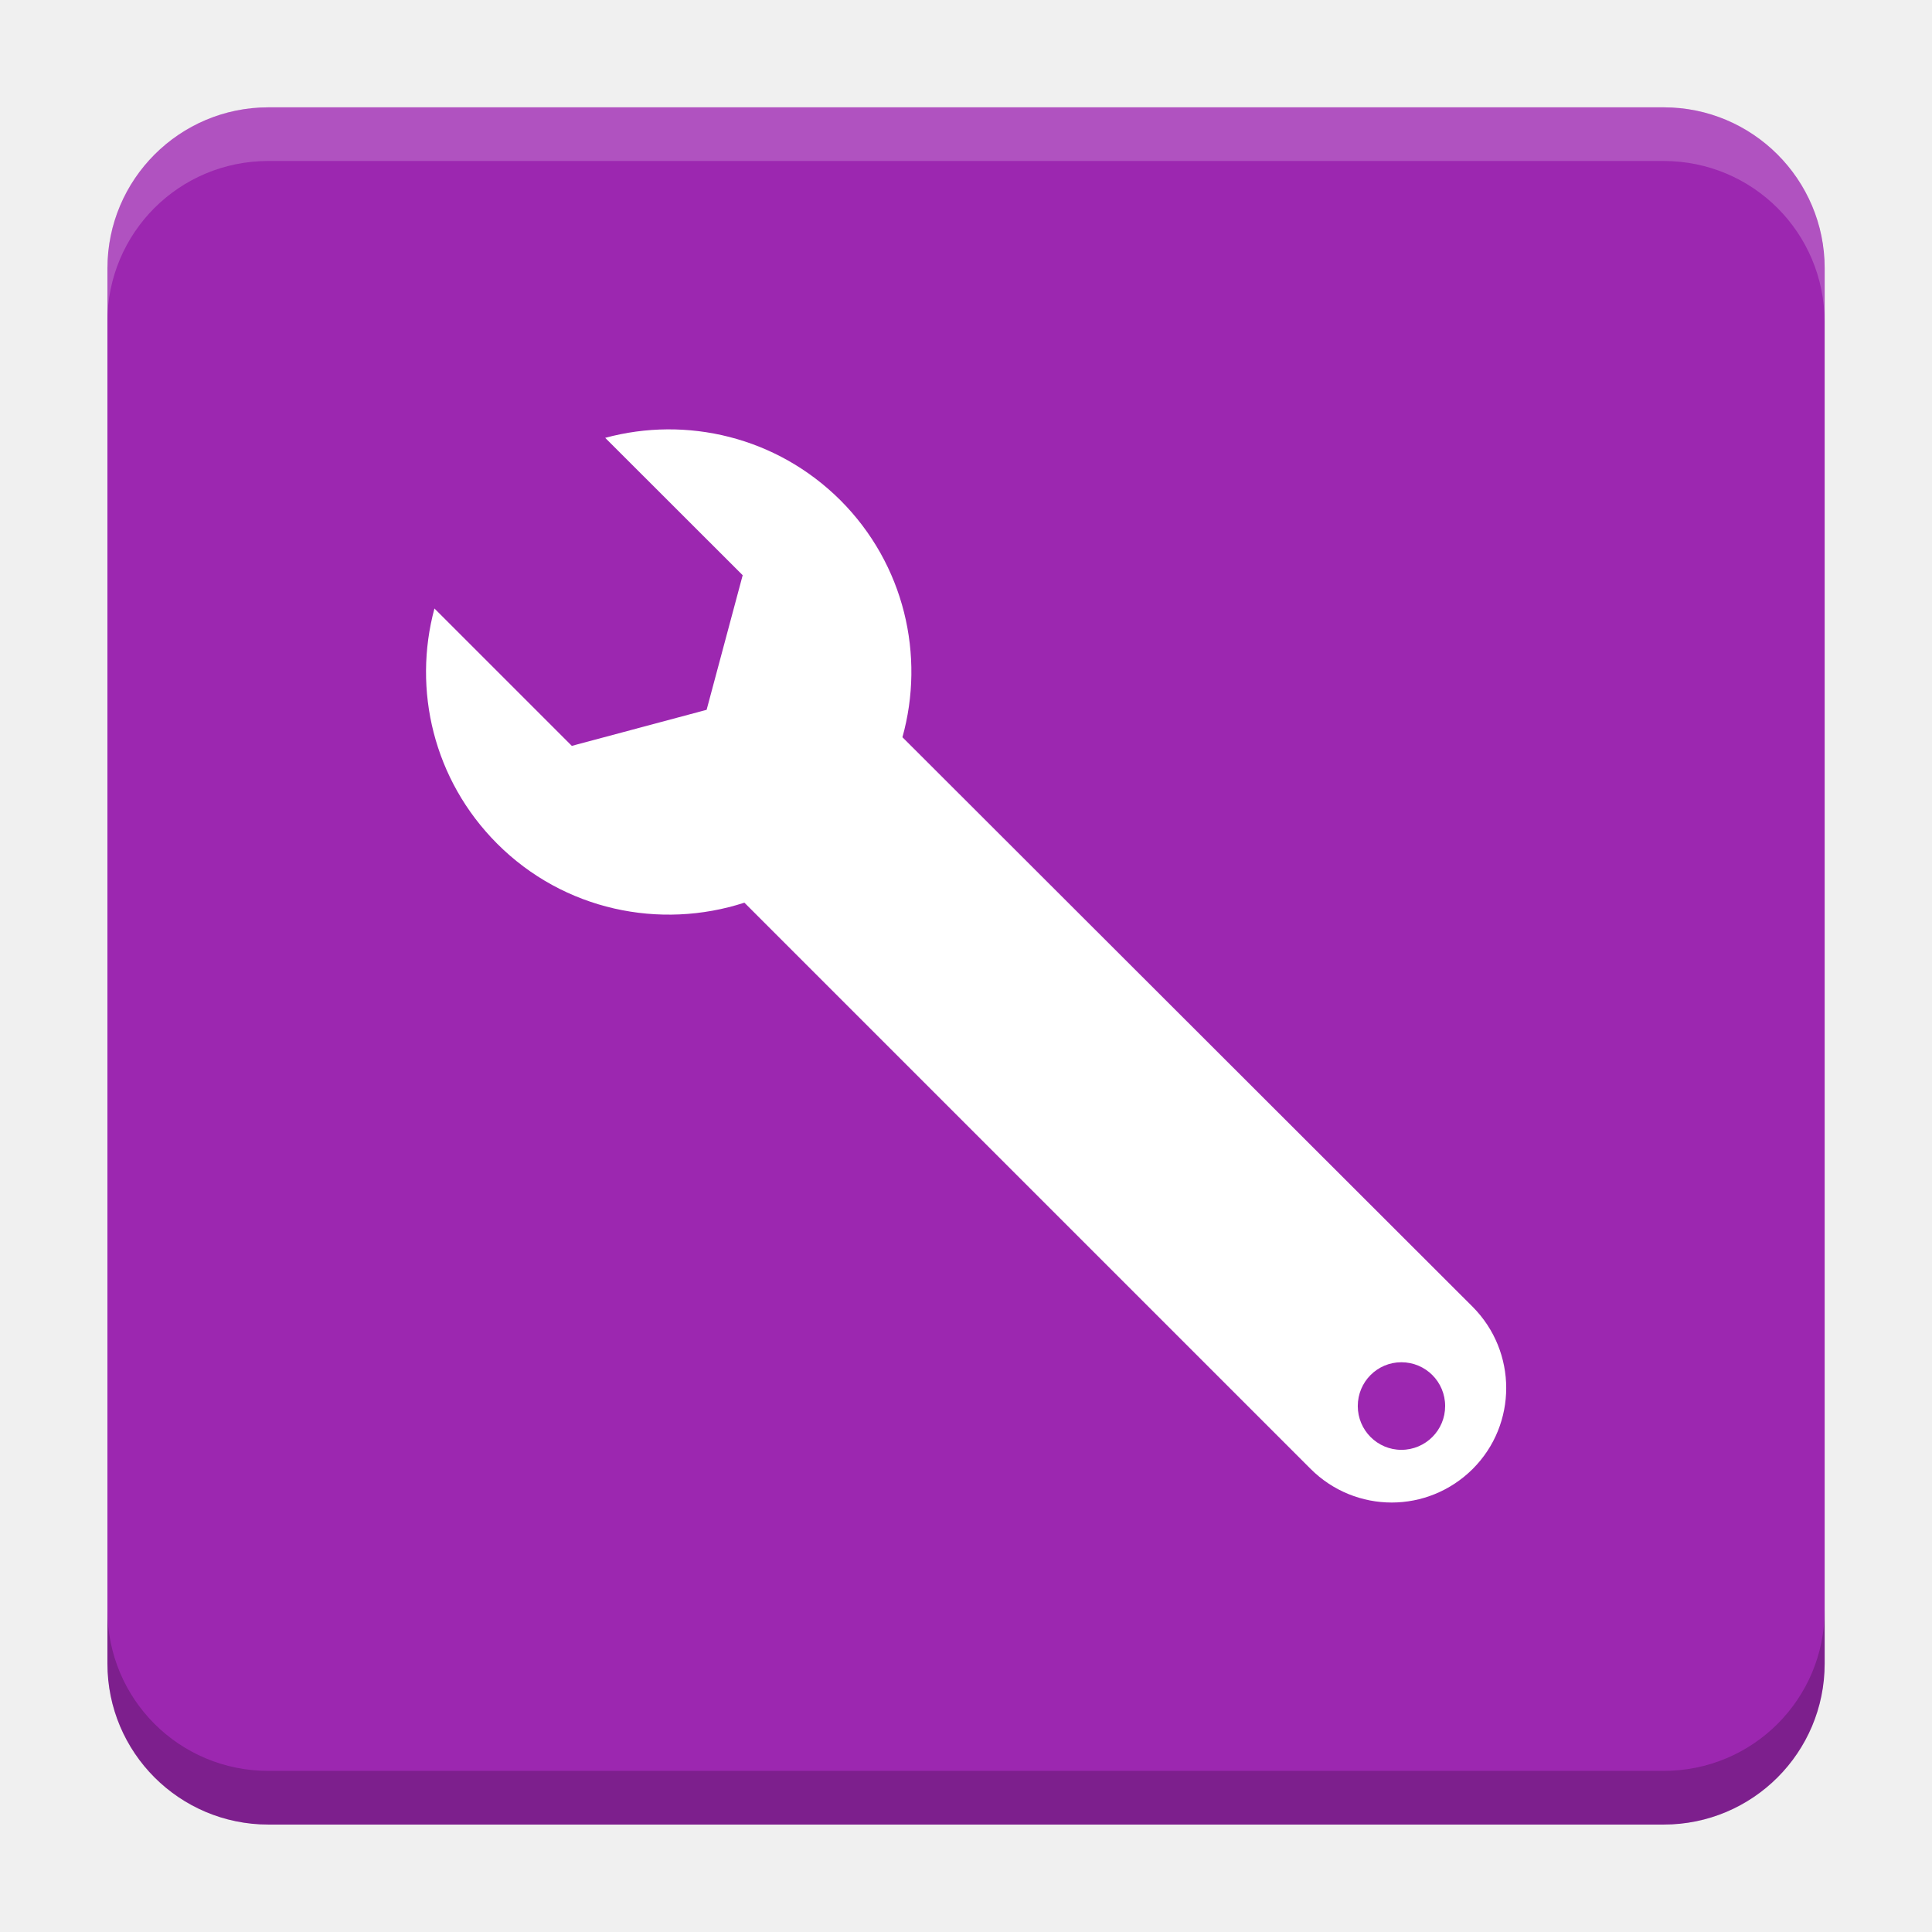
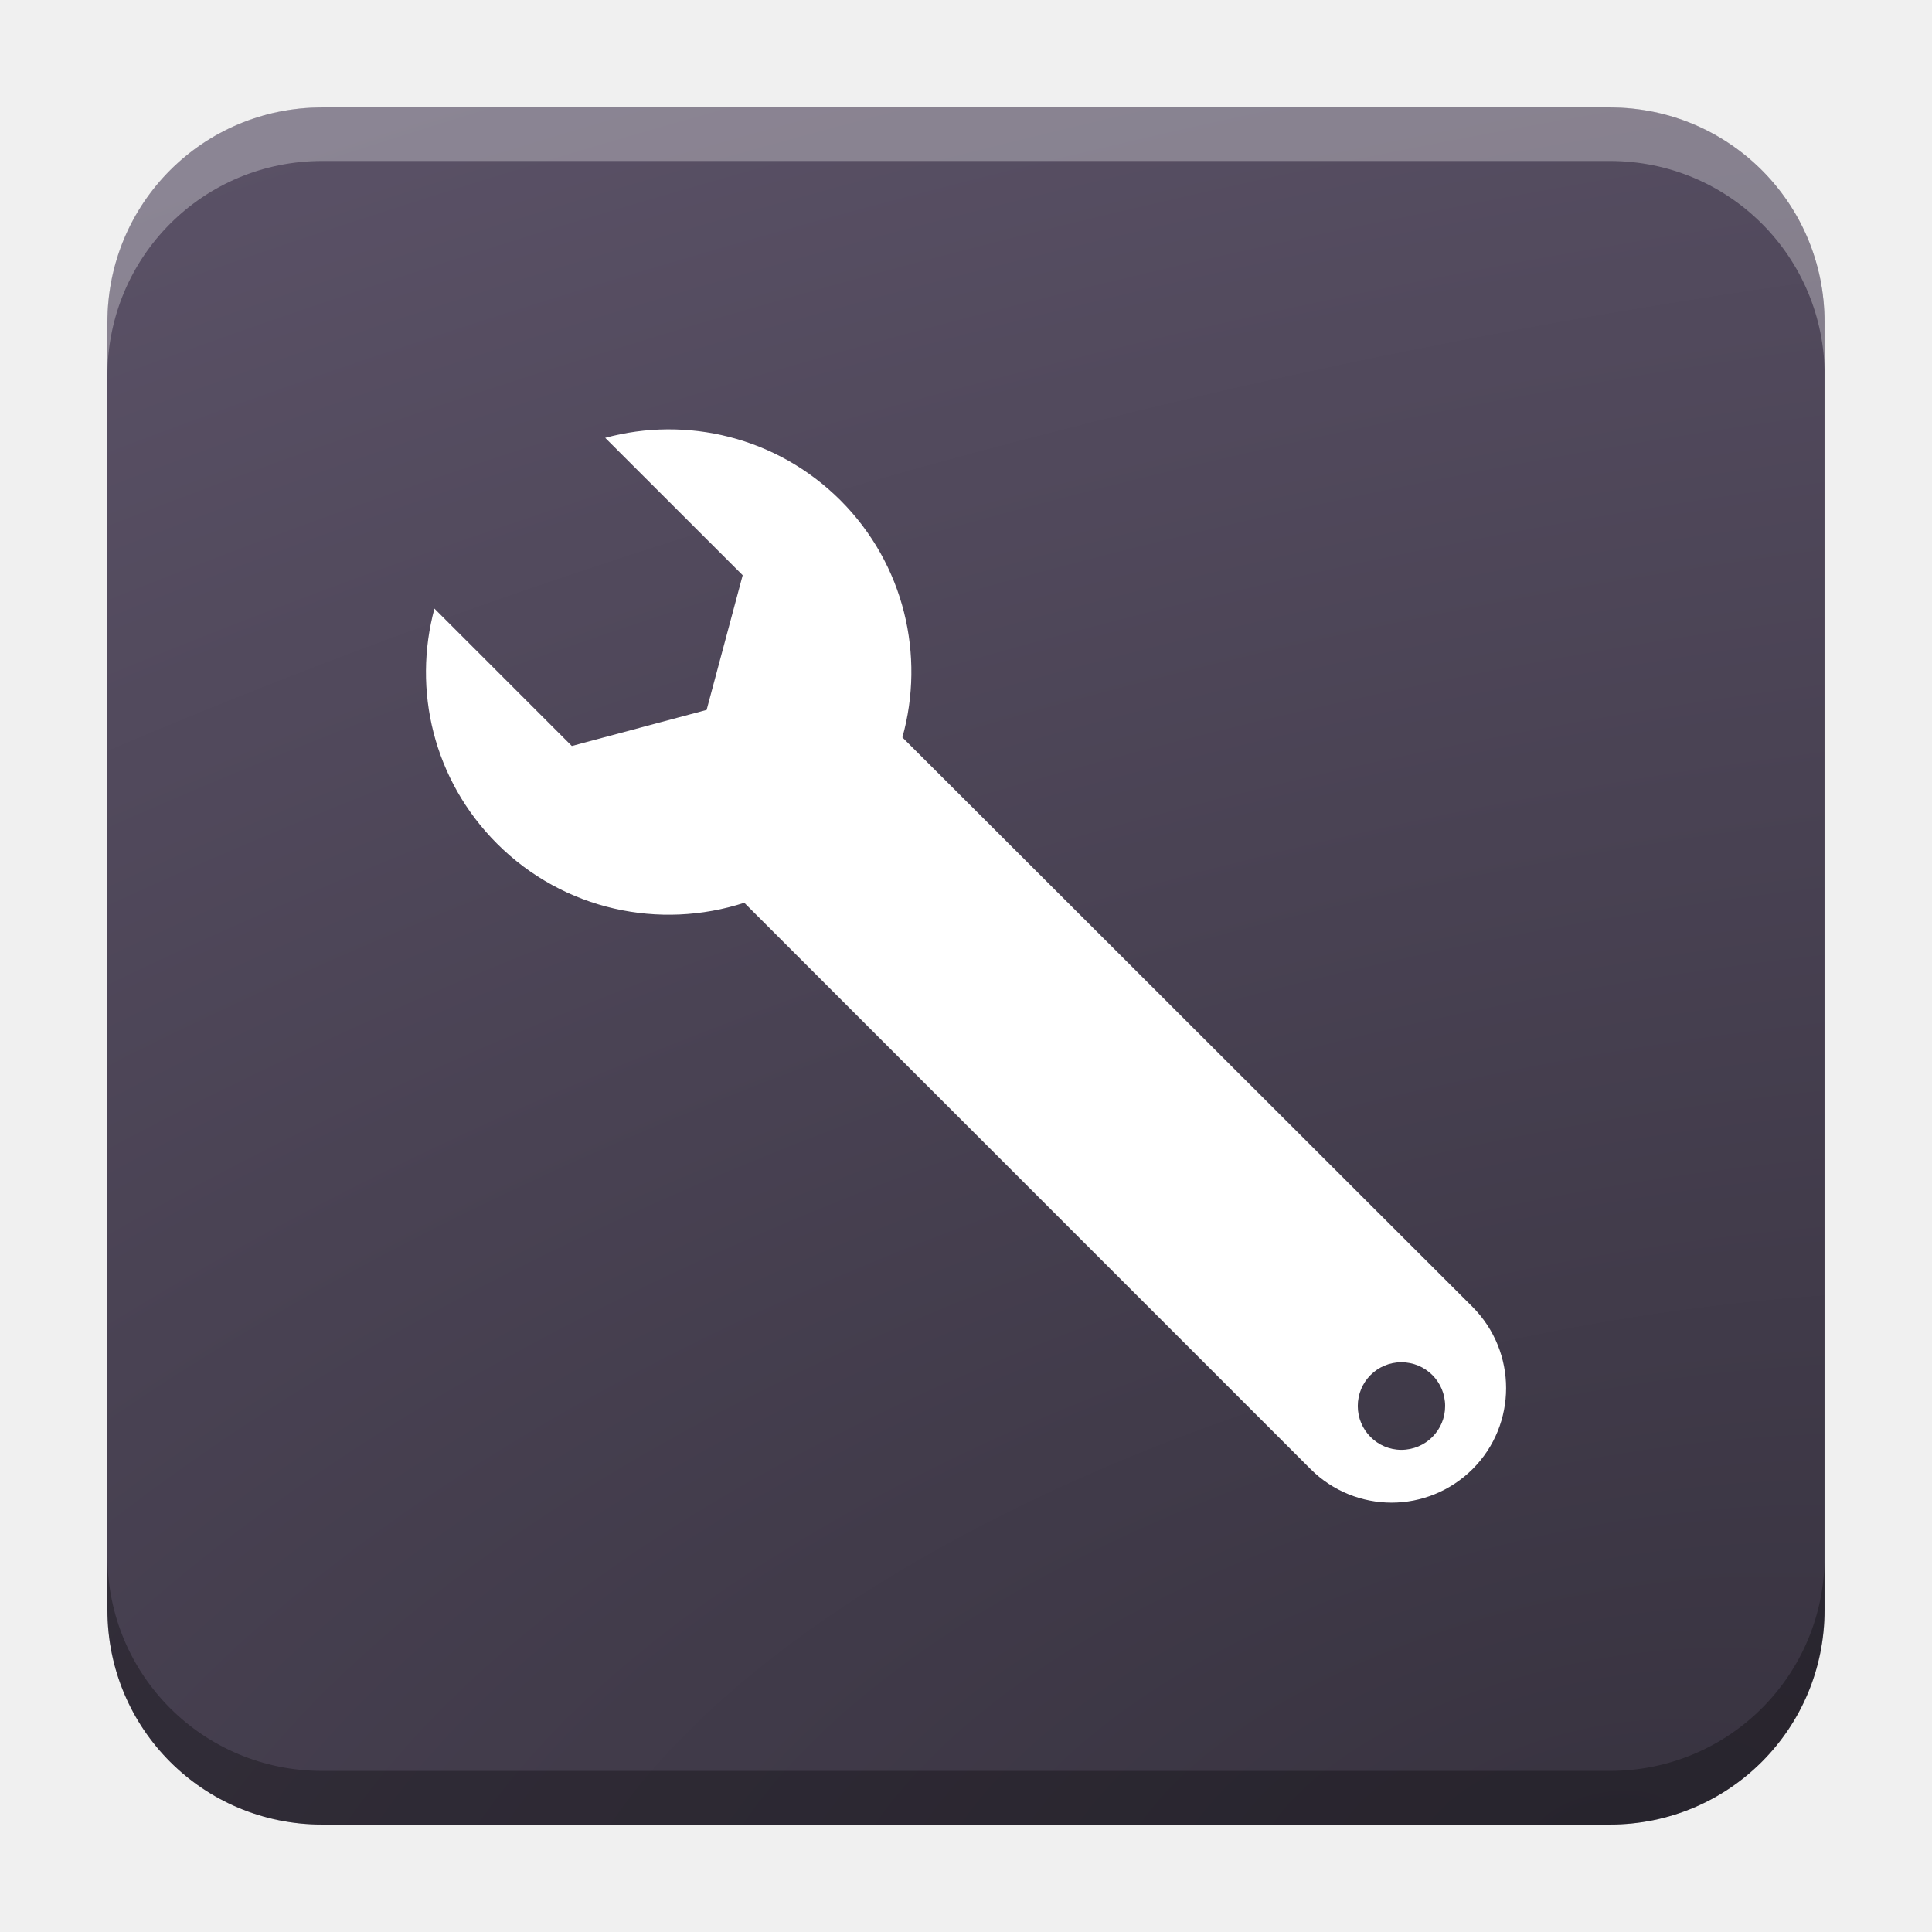
- <svg xmlns="http://www.w3.org/2000/svg" version="1.1" viewBox="0 0 18.001 18">
-   <g transform="translate(1.0008 -1092.8)">
-     <rect x="9.5745e-5" y="1093.8" width="16" height="16" rx="1.5" ry="1.5" fill="#9c27b0" />
-     <path transform="translate(-1.0008 1092.8)" d="m2.5 1c-0.831 0-1.5 0.669-1.5 1.5v0.5c0-0.831 0.669-1.5 1.5-1.5h13c0.831 0 1.5 0.669 1.5 1.5v-0.5c0-0.831-0.669-1.5-1.5-1.5z" fill="#fff" opacity=".2" />
-     <path d="m14.5 1109.8c0.831 0 1.5-0.669 1.5-1.5v-0.5c0 0.831-0.669 1.5-1.5 1.5h-13c-0.831 0-1.5-0.669-1.5-1.5v0.5c0 0.831 0.669 1.5 1.5 1.5z" opacity=".2" />
+ <svg xmlns="http://www.w3.org/2000/svg" xmlns:xlink="http://www.w3.org/1999/xlink" width="18.001" height="18" id="svg2" version="1.1">
+   <defs id="defs4">
+     <linearGradient gradientTransform="matrix(1.005865,0,0,0.994169,100,0)" gradientUnits="userSpaceOnUse" id="linearGradient5909" y2="7.017" x2="45.448" y1="92.54" x1="45.448">
+       <stop offset="0" style="stop-color:#383340;stop-opacity:1" id="stop5905" />
+       <stop offset="1" style="stop-color:#5a5166;stop-opacity:1" id="stop5907" />
+     </linearGradient>
+     <linearGradient id="linearGradient5306">
+       <stop style="stop-color:#ffffff;stop-opacity:0.099;" offset="0" id="stop5308" />
+       <stop style="stop-color:#ffffff;stop-opacity:0;" offset="1" id="stop5310" />
+     </linearGradient>
+     <linearGradient id="linearGradient5290">
+       <stop style="stop-color:#00ffff;stop-opacity:0.098;" offset="0" id="stop5292" />
+       <stop id="stop6740" offset="0.5" style="stop-color:#00ff7f;stop-opacity:0.047;" />
+       <stop style="stop-color:#00ff00;stop-opacity:0;" offset="1" id="stop5294" />
+     </linearGradient>
+     <linearGradient id="linearGradient5188">
+       <stop style="stop-color:#64b5f6;stop-opacity:0.247;" offset="0" id="stop5198" />
+       <stop style="stop-color:#64b5f6;stop-opacity:0;" offset="1" id="stop5192" />
+     </linearGradient>
+     <linearGradient id="linearGradient3975">
+       <stop style="stop-color:#ff5555;stop-opacity:1;" offset="0" id="stop3977" />
+     </linearGradient>
+     <linearGradient id="linearGradient3969">
+       <stop style="stop-color:#87cdde;stop-opacity:1;" offset="0" id="stop3971" />
+     </linearGradient>
+     <filter id="filter3945" x="0" y="6" width="1.2" style="color-interpolation-filters:sRGB">
+       <feDiffuseLighting id="feDiffuseLighting3947" lighting-color="#fdfdfd" surfaceScale="121.495" diffuseConstant="28.448" />
+     </filter>
+     <filter id="filter3979" style="color-interpolation-filters:sRGB">
+       <feFlood flood-opacity="0.2" flood-color="rgb(0,0,0)" result="flood" id="feFlood3981" />
+       <feComposite in="flood" in2="SourceGraphic" operator="in" result="composite1" id="feComposite3983" />
+       <feGaussianBlur stdDeviation="6" result="blur" id="feGaussianBlur3985" />
+       <feOffset dx="0" dy="6" result="offset" id="feOffset3987" />
+       <feComposite in="SourceGraphic" in2="offset" operator="over" result="fbSourceGraphic" id="feComposite3989" />
+       <feColorMatrix result="fbSourceGraphicAlpha" in="fbSourceGraphic" values="0 0 0 -1 0 0 0 0 -1 0 0 0 0 -1 0 0 0 0 1 0" id="feColorMatrix3991" />
+       <feFlood id="feFlood3993" flood-opacity="0.2" flood-color="rgb(0,0,0)" result="flood" in="fbSourceGraphic" />
+       <feComposite id="feComposite3995" in2="fbSourceGraphic" in="flood" operator="in" result="composite1" />
+       <feGaussianBlur id="feGaussianBlur3997" stdDeviation="6" result="blur" />
+       <feOffset id="feOffset3999" dx="0" dy="6" result="offset" />
+       <feComposite id="feComposite4001" in2="offset" in="fbSourceGraphic" operator="over" result="composite2" />
+     </filter>
+     <filter style="color-interpolation-filters:sRGB" id="filter3876">
+       <feFlood flood-opacity="0.2" flood-color="rgb(0,0,0)" result="flood" id="feFlood3878" />
+       <feComposite in="flood" in2="SourceGraphic" operator="in" result="composite1" id="feComposite3880" />
+       <feGaussianBlur stdDeviation="6" result="blur" id="feGaussianBlur3882" />
+       <feOffset dx="0" dy="6" result="offset" id="feOffset3884" />
+       <feComposite in="SourceGraphic" in2="offset" operator="over" result="fbSourceGraphic" id="feComposite3886" />
+       <feColorMatrix result="fbSourceGraphicAlpha" in="fbSourceGraphic" values="0 0 0 -1 0 0 0 0 -1 0 0 0 0 -1 0 0 0 0 1 0" id="feColorMatrix3888" />
+       <feFlood id="feFlood3890" flood-opacity="0.397" flood-color="rgb(0,0,0)" result="flood" in="fbSourceGraphic" />
+       <feComposite id="feComposite3892" in2="fbSourceGraphic" in="flood" operator="in" result="composite1" />
+       <feGaussianBlur id="feGaussianBlur3894" stdDeviation="19.2" result="blur" />
+       <feOffset id="feOffset3896" dx="0" dy="6" result="offset" />
+       <feComposite id="feComposite3898" in2="offset" in="fbSourceGraphic" operator="over" result="fbSourceGraphic" />
+       <feColorMatrix result="fbSourceGraphicAlpha" in="fbSourceGraphic" values="0 0 0 -1 0 0 0 0 -1 0 0 0 0 -1 0 0 0 0 1 0" id="feColorMatrix3900" />
+       <feFlood id="feFlood3902" flood-opacity="0.8" flood-color="rgb(0,0,0)" result="flood" in="fbSourceGraphic" />
+       <feComposite id="feComposite3904" in2="fbSourceGraphic" in="flood" operator="in" result="composite1" />
+       <feGaussianBlur id="feGaussianBlur3906" stdDeviation="19.2" result="blur" />
+       <feOffset id="feOffset3908" dx="0" dy="6" result="offset" />
+       <feComposite id="feComposite3910" in2="offset" in="fbSourceGraphic" operator="over" result="fbSourceGraphic" />
+       <feColorMatrix result="fbSourceGraphicAlpha" in="fbSourceGraphic" values="0 0 0 -1 0 0 0 0 -1 0 0 0 0 -1 0 0 0 0 1 0" id="feColorMatrix3912" />
+       <feFlood id="feFlood3914" flood-opacity="0.8" flood-color="rgb(0,0,0)" result="flood" in="fbSourceGraphic" />
+       <feComposite id="feComposite3916" in2="fbSourceGraphic" in="flood" operator="in" result="composite1" />
+       <feGaussianBlur id="feGaussianBlur3918" stdDeviation="26.1" result="blur" />
+       <feOffset id="feOffset3920" dx="0" dy="6" result="offset" />
+       <feComposite id="feComposite3922" in2="offset" in="fbSourceGraphic" operator="over" result="fbSourceGraphic" />
+       <feColorMatrix result="fbSourceGraphicAlpha" in="fbSourceGraphic" values="0 0 0 -1 0 0 0 0 -1 0 0 0 0 -1 0 0 0 0 1 0" id="feColorMatrix3924" />
+       <feFlood id="feFlood3926" flood-opacity="0.8" flood-color="rgb(0,0,0)" result="flood" in="fbSourceGraphic" />
+       <feComposite id="feComposite3928" in2="fbSourceGraphic" in="flood" operator="in" result="composite1" />
+       <feGaussianBlur id="feGaussianBlur3930" stdDeviation="35.7" result="blur" />
+       <feOffset id="feOffset3932" dx="0" dy="6" result="offset" />
+       <feComposite id="feComposite3934" in2="offset" in="fbSourceGraphic" operator="over" result="fbSourceGraphic" />
+       <feColorMatrix result="fbSourceGraphicAlpha" in="fbSourceGraphic" values="0 0 0 -1 0 0 0 0 -1 0 0 0 0 -1 0 0 0 0 1 0" id="feColorMatrix3936" />
+       <feFlood id="feFlood3938" flood-opacity="0.8" flood-color="rgb(0,0,0)" result="flood" in="fbSourceGraphic" />
+       <feComposite id="feComposite3940" in2="fbSourceGraphic" in="flood" operator="in" result="composite1" />
+       <feGaussianBlur id="feGaussianBlur3942" stdDeviation="6" result="blur" />
+       <feOffset id="feOffset3944" dx="0" dy="6" result="offset" />
+       <feComposite id="feComposite3946" in2="offset" in="fbSourceGraphic" operator="over" result="fbSourceGraphic" />
+       <feColorMatrix result="fbSourceGraphicAlpha" in="fbSourceGraphic" values="0 0 0 -1 0 0 0 0 -1 0 0 0 0 -1 0 0 0 0 1 0" id="feColorMatrix3948" />
+       <feFlood id="feFlood3950" flood-opacity="0.8" flood-color="rgb(0,0,0)" result="flood" in="fbSourceGraphic" />
+       <feComposite id="feComposite3952" in2="fbSourceGraphic" in="flood" operator="in" result="composite1" />
+       <feGaussianBlur id="feGaussianBlur3954" stdDeviation="21.7" result="blur" />
+       <feOffset id="feOffset3956" dx="0" dy="6" result="offset" />
+       <feComposite id="feComposite3958" in2="offset" in="fbSourceGraphic" operator="over" result="fbSourceGraphic" />
+       <feColorMatrix result="fbSourceGraphicAlpha" in="fbSourceGraphic" values="0 0 0 -1 0 0 0 0 -1 0 0 0 0 -1 0 0 0 0 1 0" id="feColorMatrix3960" />
+       <feFlood id="feFlood3962" flood-opacity="0.8" flood-color="rgb(0,0,0)" result="flood" in="fbSourceGraphic" />
+       <feComposite id="feComposite3964" in2="fbSourceGraphic" in="flood" operator="in" result="composite1" />
+       <feGaussianBlur id="feGaussianBlur3966" stdDeviation="21.7" result="blur" />
+       <feOffset id="feOffset3968" dx="0" dy="1.9" result="offset" />
+       <feComposite id="feComposite3970" in2="offset" in="fbSourceGraphic" operator="over" result="fbSourceGraphic" />
+       <feColorMatrix result="fbSourceGraphicAlpha" in="fbSourceGraphic" values="0 0 0 -1 0 0 0 0 -1 0 0 0 0 -1 0 0 0 0 1 0" id="feColorMatrix3972" />
+       <feFlood id="feFlood3974" flood-opacity="0.8" flood-color="rgb(0,0,0)" result="flood" in="fbSourceGraphic" />
+       <feComposite id="feComposite3976" in2="fbSourceGraphic" in="flood" operator="in" result="composite1" />
+       <feGaussianBlur id="feGaussianBlur3978" stdDeviation="21.7" result="blur" />
+       <feOffset id="feOffset3980" dx="3.6" dy="1.9" result="offset" />
+       <feComposite id="feComposite3982" in2="offset" in="fbSourceGraphic" operator="over" result="fbSourceGraphic" />
+       <feColorMatrix result="fbSourceGraphicAlpha" in="fbSourceGraphic" values="0 0 0 -1 0 0 0 0 -1 0 0 0 0 -1 0 0 0 0 1 0" id="feColorMatrix3984" />
+       <feFlood id="feFlood3986" flood-opacity="0.8" flood-color="rgb(0,0,0)" result="flood" in="fbSourceGraphic" />
+       <feComposite id="feComposite3988" in2="fbSourceGraphic" in="flood" operator="in" result="composite1" />
+       <feGaussianBlur id="feGaussianBlur3990" stdDeviation="21.7" result="blur" />
+       <feOffset id="feOffset3992" dx="9.6" dy="1.9" result="offset" />
+       <feComposite id="feComposite3994" in2="offset" in="fbSourceGraphic" operator="over" result="fbSourceGraphic" />
+       <feColorMatrix result="fbSourceGraphicAlpha" in="fbSourceGraphic" values="0 0 0 -1 0 0 0 0 -1 0 0 0 0 -1 0 0 0 0 1 0" id="feColorMatrix3996" />
+       <feFlood id="feFlood3998" flood-opacity="0.8" flood-color="rgb(0,0,0)" result="flood" in="fbSourceGraphic" />
+       <feComposite id="feComposite4000" in2="fbSourceGraphic" in="flood" operator="in" result="composite1" />
+       <feGaussianBlur id="feGaussianBlur4002" stdDeviation="21.7" result="blur" />
+       <feOffset id="feOffset4004" dx="1.2" dy="1.9" result="offset" />
+       <feComposite id="feComposite4006" in2="offset" in="fbSourceGraphic" operator="over" result="fbSourceGraphic" />
+       <feColorMatrix result="fbSourceGraphicAlpha" in="fbSourceGraphic" values="0 0 0 -1 0 0 0 0 -1 0 0 0 0 -1 0 0 0 0 1 0" id="feColorMatrix4008" />
+       <feFlood id="feFlood4010" flood-opacity="0.8" flood-color="rgb(0,0,0)" result="flood" in="fbSourceGraphic" />
+       <feComposite id="feComposite4012" in2="fbSourceGraphic" in="flood" operator="in" result="composite1" />
+       <feGaussianBlur id="feGaussianBlur4014" stdDeviation="21.7" result="blur" />
+       <feOffset id="feOffset4016" dx="-1.4" dy="1.9" result="offset" />
+       <feComposite id="feComposite4018" in2="offset" in="fbSourceGraphic" operator="over" result="fbSourceGraphic" />
+       <feColorMatrix result="fbSourceGraphicAlpha" in="fbSourceGraphic" values="0 0 0 -1 0 0 0 0 -1 0 0 0 0 -1 0 0 0 0 1 0" id="feColorMatrix4020" />
+       <feFlood id="feFlood4022" flood-opacity="0.8" flood-color="rgb(0,0,0)" result="flood" in="fbSourceGraphic" />
+       <feComposite id="feComposite4024" in2="fbSourceGraphic" in="flood" operator="in" result="composite1" />
+       <feGaussianBlur id="feGaussianBlur4026" stdDeviation="21.7" result="blur" />
+       <feOffset id="feOffset4028" dx="0.3" dy="1.9" result="offset" />
+       <feComposite id="feComposite4030" in2="offset" in="fbSourceGraphic" operator="over" result="fbSourceGraphic" />
+       <feColorMatrix result="fbSourceGraphicAlpha" in="fbSourceGraphic" values="0 0 0 -1 0 0 0 0 -1 0 0 0 0 -1 0 0 0 0 1 0" id="feColorMatrix4032" />
+       <feFlood id="feFlood4034" flood-opacity="0.8" flood-color="rgb(0,0,0)" result="flood" in="fbSourceGraphic" />
+       <feComposite id="feComposite4036" in2="fbSourceGraphic" in="flood" operator="in" result="composite1" />
+       <feGaussianBlur id="feGaussianBlur4038" stdDeviation="21.7" result="blur" />
+       <feOffset id="feOffset4040" dx="-8.04912e-16" dy="1.9" result="offset" />
+       <feComposite id="feComposite4042" in2="offset" in="fbSourceGraphic" operator="over" result="fbSourceGraphic" />
+       <feColorMatrix result="fbSourceGraphicAlpha" in="fbSourceGraphic" values="0 0 0 -1 0 0 0 0 -1 0 0 0 0 -1 0 0 0 0 1 0" id="feColorMatrix4044" />
+       <feFlood id="feFlood4046" flood-opacity="0.8" flood-color="rgb(0,0,0)" result="flood" in="fbSourceGraphic" />
+       <feComposite id="feComposite4048" in2="fbSourceGraphic" in="flood" operator="in" result="composite1" />
+       <feGaussianBlur id="feGaussianBlur4050" stdDeviation="21.7" result="blur" />
+       <feOffset id="feOffset4052" dx="-8.04912e-16" dy="3.6" result="offset" />
+       <feComposite id="feComposite4054" in2="offset" in="fbSourceGraphic" operator="over" result="fbSourceGraphic" />
+       <feColorMatrix result="fbSourceGraphicAlpha" in="fbSourceGraphic" values="0 0 0 -1 0 0 0 0 -1 0 0 0 0 -1 0 0 0 0 1 0" id="feColorMatrix4056" />
+       <feFlood id="feFlood4058" flood-opacity="0.8" flood-color="rgb(0,0,0)" result="flood" in="fbSourceGraphic" />
+       <feComposite id="feComposite4060" in2="fbSourceGraphic" in="flood" operator="in" result="composite1" />
+       <feGaussianBlur id="feGaussianBlur4062" stdDeviation="6" result="blur" />
+       <feOffset id="feOffset4064" dx="-8.04912e-16" dy="3.6" result="offset" />
+       <feComposite id="feComposite4066" in2="offset" in="fbSourceGraphic" operator="over" result="fbSourceGraphic" />
+       <feColorMatrix result="fbSourceGraphicAlpha" in="fbSourceGraphic" values="0 0 0 -1 0 0 0 0 -1 0 0 0 0 -1 0 0 0 0 1 0" id="feColorMatrix4080" />
+       <feFlood id="feFlood4082" flood-opacity="0.8" flood-color="rgb(0,0,0)" result="flood" in="fbSourceGraphic" />
+       <feComposite id="feComposite4084" in2="fbSourceGraphic" in="flood" operator="in" result="composite1" />
+       <feGaussianBlur id="feGaussianBlur4086" stdDeviation="6" result="blur" />
+       <feOffset id="feOffset4088" dx="-8.04912e-16" dy="3.6" result="offset" />
+       <feComposite id="feComposite4090" in2="offset" in="fbSourceGraphic" operator="over" result="fbSourceGraphic" />
+       <feColorMatrix result="fbSourceGraphicAlpha" in="fbSourceGraphic" values="0 0 0 -1 0 0 0 0 -1 0 0 0 0 -1 0 0 0 0 1 0" id="feColorMatrix4092" />
+       <feFlood id="feFlood4094" flood-opacity="0.8" flood-color="rgb(0,0,0)" result="flood" in="fbSourceGraphic" />
+       <feComposite id="feComposite4096" in2="fbSourceGraphic" in="flood" operator="in" result="composite1" />
+       <feGaussianBlur id="feGaussianBlur4098" stdDeviation="6" result="blur" />
+       <feOffset id="feOffset4100" dx="-8.04912e-16" dy="7.7" result="offset" />
+       <feComposite id="feComposite4102" in2="offset" in="fbSourceGraphic" operator="over" result="fbSourceGraphic" />
+       <feColorMatrix result="fbSourceGraphicAlpha" in="fbSourceGraphic" values="0 0 0 -1 0 0 0 0 -1 0 0 0 0 -1 0 0 0 0 1 0" id="feColorMatrix4104" />
+       <feFlood id="feFlood4106" flood-opacity="0.8" flood-color="rgb(0,0,0)" result="flood" in="fbSourceGraphic" />
+       <feComposite id="feComposite4108" in2="fbSourceGraphic" in="flood" operator="in" result="composite1" />
+       <feGaussianBlur id="feGaussianBlur4110" stdDeviation="6" result="blur" />
+       <feOffset id="feOffset4112" dx="-8.04912e-16" dy="11.6" result="offset" />
+       <feComposite id="feComposite4114" in2="offset" in="fbSourceGraphic" operator="over" result="fbSourceGraphic" />
+       <feColorMatrix result="fbSourceGraphicAlpha" in="fbSourceGraphic" values="0 0 0 -1 0 0 0 0 -1 0 0 0 0 -1 0 0 0 0 1 0" id="feColorMatrix4116" />
+       <feFlood id="feFlood4118" flood-opacity="0.5" flood-color="rgb(0,0,0)" result="flood" in="fbSourceGraphic" />
+       <feComposite id="feComposite4120" in2="fbSourceGraphic" in="flood" operator="in" result="composite1" />
+       <feGaussianBlur id="feGaussianBlur4122" stdDeviation="6" result="blur" />
+       <feOffset id="feOffset4124" dx="-8.04912e-16" dy="11.6" result="offset" />
+       <feComposite id="feComposite4126" in2="offset" in="fbSourceGraphic" operator="over" result="fbSourceGraphic" />
+       <feColorMatrix result="fbSourceGraphicAlpha" in="fbSourceGraphic" values="0 0 0 -1 0 0 0 0 -1 0 0 0 0 -1 0 0 0 0 1 0" id="feColorMatrix4128" />
+       <feFlood id="feFlood4130" flood-opacity="0.3" flood-color="rgb(0,0,0)" result="flood" in="fbSourceGraphic" />
+       <feComposite id="feComposite4132" in2="fbSourceGraphic" in="flood" operator="in" result="composite1" />
+       <feGaussianBlur id="feGaussianBlur4134" stdDeviation="6" result="blur" />
+       <feOffset id="feOffset4136" dx="-8.04912e-16" dy="11.6" result="offset" />
+       <feComposite id="feComposite4138" in2="offset" in="fbSourceGraphic" operator="over" result="fbSourceGraphic" />
+       <feColorMatrix result="fbSourceGraphicAlpha" in="fbSourceGraphic" values="0 0 0 -1 0 0 0 0 -1 0 0 0 0 -1 0 0 0 0 1 0" id="feColorMatrix4140" />
+       <feFlood id="feFlood4142" flood-opacity="0.2" flood-color="rgb(0,0,0)" result="flood" in="fbSourceGraphic" />
+       <feComposite id="feComposite4144" in2="fbSourceGraphic" in="flood" operator="in" result="composite1" />
+       <feGaussianBlur id="feGaussianBlur4146" stdDeviation="6" result="blur" />
+       <feOffset id="feOffset4148" dx="-8.04912e-16" dy="11.6" result="offset" />
+       <feComposite id="feComposite4150" in2="offset" in="fbSourceGraphic" operator="over" result="fbSourceGraphic" />
+       <feColorMatrix result="fbSourceGraphicAlpha" in="fbSourceGraphic" values="0 0 0 -1 0 0 0 0 -1 0 0 0 0 -1 0 0 0 0 1 0" id="feColorMatrix4152" />
+       <feFlood id="feFlood4154" flood-opacity="0.2" flood-color="rgb(0,0,0)" result="flood" in="fbSourceGraphic" />
+       <feComposite id="feComposite4156" in2="fbSourceGraphic" in="flood" operator="in" result="composite1" />
+       <feGaussianBlur id="feGaussianBlur4158" stdDeviation="6" result="blur" />
+       <feOffset id="feOffset4160" dx="-8.04912e-16" dy="11.6" result="offset" />
+       <feComposite id="feComposite4162" in2="offset" in="fbSourceGraphic" operator="over" result="fbSourceGraphic" />
+       <feColorMatrix result="fbSourceGraphicAlpha" in="fbSourceGraphic" values="0 0 0 -1 0 0 0 0 -1 0 0 0 0 -1 0 0 0 0 1 0" id="feColorMatrix4164" />
+       <feFlood id="feFlood4166" flood-opacity="0.2" flood-color="rgb(0,0,0)" result="flood" in="fbSourceGraphic" />
+       <feComposite id="feComposite4168" in2="fbSourceGraphic" in="flood" operator="in" result="composite1" />
+       <feGaussianBlur id="feGaussianBlur4170" stdDeviation="6" result="blur" />
+       <feOffset id="feOffset4172" dx="-8.04912e-16" dy="6" result="offset" />
+       <feComposite id="feComposite4174" in2="offset" in="fbSourceGraphic" operator="over" result="composite2" />
+     </filter>
+     <filter id="filter4522" style="color-interpolation-filters:sRGB">
+       <feGaussianBlur stdDeviation="3" id="feGaussianBlur4524" />
+       <feColorMatrix result="fbSourceGraphic" values="1 0 0 0 0 0 1 0 0 0 0 0 1 0 0 0 0 0 6 -2.5 " id="feColorMatrix4526" />
+     </filter>
+     <filter id="filter4576" style="color-interpolation-filters:sRGB">
+       <feGaussianBlur stdDeviation="3" id="feGaussianBlur4578" />
+       <feColorMatrix result="fbSourceGraphic" values="1 0 0 0 0 0 1 0 0 0 0 0 1 0 0 0 0 0 6 -2.5 " id="feColorMatrix4580" />
+     </filter>
+     <filter id="filter4576-0" style="color-interpolation-filters:sRGB">
+       <feGaussianBlur stdDeviation="3" id="feGaussianBlur4578-8" />
+       <feColorMatrix result="fbSourceGraphic" values="1 0 0 0 0 0 1 0 0 0 0 0 1 0 0 0 0 0 6 -2.5 " id="feColorMatrix4580-0" />
+     </filter>
+     <filter id="filter4576-0-0" style="color-interpolation-filters:sRGB">
+       <feGaussianBlur stdDeviation="3" id="feGaussianBlur4578-8-5" />
+       <feColorMatrix result="fbSourceGraphic" values="1 0 0 0 0 0 1 0 0 0 0 0 1 0 0 0 0 0 6 -2.5 " id="feColorMatrix4580-0-2" />
+     </filter>
+     <filter id="filter4576-0-0-4" style="color-interpolation-filters:sRGB">
+       <feGaussianBlur stdDeviation="3" id="feGaussianBlur4578-8-5-2" />
+       <feColorMatrix result="fbSourceGraphic" values="1 0 0 0 0 0 1 0 0 0 0 0 1 0 0 0 0 0 6 -2.5 " id="feColorMatrix4580-0-2-7" />
+     </filter>
+     <radialGradient xlink:href="#linearGradient5306" id="radialGradient5296" cx="9" cy="1032.112" fx="9" fy="1032.112" r="10.125" gradientUnits="userSpaceOnUse" gradientTransform="matrix(1.944444,0,0,1.944447,-13.5625,-977.5881)" />
+     <linearGradient xlink:href="#linearGradient5306" id="linearGradient5312" x1="-15.75" y1="1029.3" x2="23.625" y2="1029.3" gradientUnits="userSpaceOnUse" />
+     <linearGradient id="linearGradient3783-1">
+       <stop id="stop3785-2" offset="0" style="stop-color:#1e94d3;stop-opacity:1;" />
+       <stop style="stop-color:#1e94d3;stop-opacity:1;" offset="1" id="stop3803-6" />
+     </linearGradient>
+     <linearGradient gradientUnits="userSpaceOnUse" y2="50" x2="30" y1="90" x1="-10" id="linearGradient3827-7" xlink:href="#linearGradient3783-1" />
+     <linearGradient gradientUnits="userSpaceOnUse" y2="50" x2="30" y1="90" x1="-10" id="linearGradient3827" xlink:href="#linearGradient3783" />
+     <linearGradient id="linearGradient3783">
+       <stop id="stop3785" offset="0" style="stop-color:#1e94d3;stop-opacity:1;" />
+       <stop style="stop-color:#1e94d3;stop-opacity:1;" offset="1" id="stop3803" />
+     </linearGradient>
+     <linearGradient id="linearGradient3821">
+       <stop id="stop3823" offset="0" style="stop-color:#37aee2;stop-opacity:1;" />
+       <stop id="stop3825" offset="1" style="stop-color:#1e96c8;stop-opacity:1;" />
+     </linearGradient>
+     <linearGradient id="linearGradient3829">
+       <stop style="stop-color:#1f96d4;stop-opacity:1;" offset="0" id="stop3831" />
+       <stop style="stop-color:#37aee2;stop-opacity:1;" offset="1" id="stop3833" />
+     </linearGradient>
+     <linearGradient id="linearGradient3877">
+       <stop id="stop3879" offset="0" style="stop-color:#eff7fc;stop-opacity:1;" />
+       <stop id="stop3881" offset="1" style="stop-color:#ffffff;stop-opacity:1;" />
+     </linearGradient>
+     <linearGradient id="linearGradient3689">
+       <stop id="stop3691" offset="0" style="stop-color:#f68000;stop-opacity:1;" />
+       <stop id="stop3693" offset="1" style="stop-color:#fd9800;stop-opacity:1;" />
+     </linearGradient>
+     <linearGradient id="linearGradient3675">
+       <stop id="stop3677" offset="0" style="stop-color:#ffb900;stop-opacity:1;" />
+       <stop id="stop3679" offset="1" style="stop-color:#ffd76b;stop-opacity:1;" />
+     </linearGradient>
+     <linearGradient y2="463.262" x2="412.23" y1="461.921" x1="-113.893" gradientUnits="userSpaceOnUse" id="linearGradient3840" xlink:href="#linearGradient3675" />
+     <linearGradient id="linearGradient3634">
+       <stop style="stop-color:#7a8288;stop-opacity:1;" offset="0" id="stop3636" />
+       <stop id="stop3638" offset="0.076" style="stop-color:#9fa3a7;stop-opacity:1;" />
+       <stop style="stop-color:#7d858b;stop-opacity:1;" offset="1" id="stop3640" />
+     </linearGradient>
+     <linearGradient y2="12.703" x2="151.346" y1="-0.642" x1="107.209" gradientTransform="matrix(0.2822222,0,0,0.2822222,-0.1398399,-0.01181449)" gradientUnits="userSpaceOnUse" id="linearGradient3838" xlink:href="#linearGradient3634" />
+     <linearGradient id="linearGradient3712">
+       <stop id="stop3714" offset="0" style="stop-color:#a1abb2;stop-opacity:1;" />
+       <stop style="stop-color:#eaeced;stop-opacity:1;" offset="0.148" id="stop3720" />
+       <stop id="stop3716" offset="1" style="stop-color:#c6ccd0;stop-opacity:1;" />
+     </linearGradient>
+     <linearGradient y2="27.389" x2="164.759" y1="12.641" x1="104.886" gradientUnits="userSpaceOnUse" id="linearGradient3836" xlink:href="#linearGradient3712" />
+     <linearGradient id="linearGradient3702">
+       <stop id="stop3704" offset="0" style="stop-color:#7a8288;stop-opacity:1;" />
+       <stop style="stop-color:#9fa3a7;stop-opacity:1;" offset="0.529" id="stop3710" />
+       <stop id="stop3706" offset="1" style="stop-color:#7d858b;stop-opacity:1;" />
+     </linearGradient>
+     <linearGradient y2="268.415" x2="334.031" y1="252.484" x1="18.875" gradientUnits="userSpaceOnUse" id="linearGradient3834" xlink:href="#linearGradient3702" />
+     <linearGradient id="linearGradient3626">
+       <stop style="stop-color:#a1abb2;stop-opacity:1;" offset="0" id="stop3628" />
+       <stop id="stop3630" offset="0.083" style="stop-color:#eaeced;stop-opacity:1;" />
+       <stop style="stop-color:#c6ccd0;stop-opacity:1;" offset="1" id="stop3632" />
+     </linearGradient>
+     <linearGradient y2="290.7" x2="278.432" y1="228.6" x1="44.104" gradientUnits="userSpaceOnUse" id="linearGradient3832" xlink:href="#linearGradient3626" />
+     <linearGradient id="linearGradient3646">
+       <stop id="stop3648" offset="0" style="stop-color:#f48200;stop-opacity:0;" />
+       <stop style="stop-color:#f48200;stop-opacity:0.728;" offset="0.589" id="stop3654" />
+       <stop id="stop3658" offset="0.816" style="stop-color:#cc5f00;stop-opacity:1;" />
+       <stop id="stop3650" offset="1" style="stop-color:#a43d00;stop-opacity:1;" />
+     </linearGradient>
+     <linearGradient y2="55.356" x2="261.622" y1="70.105" x1="115.202" gradientUnits="userSpaceOnUse" id="linearGradient3830" xlink:href="#linearGradient3646" />
+     <linearGradient id="linearGradient3668">
+       <stop style="stop-color:#9b4400;stop-opacity:1;" offset="0" id="stop3670" />
+       <stop style="stop-color:#e56300;stop-opacity:1;" offset="1" id="stop3672" />
+     </linearGradient>
+     <linearGradient y2="108.988" x2="93.522" y1="102.284" x1="64.751" gradientUnits="userSpaceOnUse" id="linearGradient3828" xlink:href="#linearGradient3668" />
+     <linearGradient id="linearGradient3649">
+       <stop id="stop3651" offset="0" style="stop-color:#e26400;stop-opacity:1;" />
+       <stop id="stop3653" offset="1" style="stop-color:#ffb900;stop-opacity:1;" />
+     </linearGradient>
+     <linearGradient y2="125.316" x2="44.376" y1="100.342" x1="40.775" gradientTransform="matrix(1,0,0,1.020233,0,-1.423461)" gradientUnits="userSpaceOnUse" id="linearGradient3826" xlink:href="#linearGradient3649" />
+     <linearGradient id="linearGradient3689-2">
+       <stop id="stop3691-2" offset="0" style="stop-color:#f68000;stop-opacity:1;" />
+       <stop id="stop3693-3" offset="1" style="stop-color:#fd9800;stop-opacity:1;" />
+     </linearGradient>
+     <linearGradient id="linearGradient3675-8">
+       <stop id="stop3677-4" offset="0" style="stop-color:#ffb900;stop-opacity:1;" />
+       <stop id="stop3679-7" offset="1" style="stop-color:#ffd76b;stop-opacity:1;" />
+     </linearGradient>
+     <linearGradient y2="463.262" x2="412.23" y1="461.921" x1="-113.893" gradientUnits="userSpaceOnUse" id="linearGradient3840-4" xlink:href="#linearGradient3675-8" />
+     <linearGradient id="linearGradient3634-7">
+       <stop style="stop-color:#7a8288;stop-opacity:1;" offset="0" id="stop3636-4" />
+       <stop id="stop3638-6" offset="0.076" style="stop-color:#9fa3a7;stop-opacity:1;" />
+       <stop style="stop-color:#7d858b;stop-opacity:1;" offset="1" id="stop3640-9" />
+     </linearGradient>
+     <linearGradient y2="12.703" x2="151.346" y1="-0.642" x1="107.209" gradientTransform="matrix(0.2822222,0,0,0.2822222,-0.1398399,-0.01181449)" gradientUnits="userSpaceOnUse" id="linearGradient3838-1" xlink:href="#linearGradient3634-7" />
+     <linearGradient id="linearGradient3712-7">
+       <stop id="stop3714-7" offset="0" style="stop-color:#a1abb2;stop-opacity:1;" />
+       <stop style="stop-color:#eaeced;stop-opacity:1;" offset="0.148" id="stop3720-2" />
+       <stop id="stop3716-3" offset="1" style="stop-color:#c6ccd0;stop-opacity:1;" />
+     </linearGradient>
+     <linearGradient y2="27.389" x2="164.759" y1="12.641" x1="104.886" gradientUnits="userSpaceOnUse" id="linearGradient3836-7" xlink:href="#linearGradient3712-7" />
+     <linearGradient id="linearGradient3702-3">
+       <stop id="stop3704-5" offset="0" style="stop-color:#7a8288;stop-opacity:1;" />
+       <stop style="stop-color:#9fa3a7;stop-opacity:1;" offset="0.529" id="stop3710-4" />
+       <stop id="stop3706-4" offset="1" style="stop-color:#7d858b;stop-opacity:1;" />
+     </linearGradient>
+     <linearGradient y2="268.415" x2="334.031" y1="252.484" x1="18.875" gradientUnits="userSpaceOnUse" id="linearGradient3834-9" xlink:href="#linearGradient3702-3" />
+     <linearGradient id="linearGradient3626-6">
+       <stop style="stop-color:#a1abb2;stop-opacity:1;" offset="0" id="stop3628-0" />
+       <stop id="stop3630-5" offset="0.083" style="stop-color:#eaeced;stop-opacity:1;" />
+       <stop style="stop-color:#c6ccd0;stop-opacity:1;" offset="1" id="stop3632-7" />
+     </linearGradient>
+     <linearGradient y2="290.7" x2="278.432" y1="228.6" x1="44.104" gradientUnits="userSpaceOnUse" id="linearGradient3832-3" xlink:href="#linearGradient3626-6" />
+     <linearGradient id="linearGradient3646-6">
+       <stop id="stop3648-6" offset="0" style="stop-color:#f48200;stop-opacity:0;" />
+       <stop style="stop-color:#f48200;stop-opacity:0.728;" offset="0.589" id="stop3654-6" />
+       <stop id="stop3658-4" offset="0.816" style="stop-color:#cc5f00;stop-opacity:1;" />
+       <stop id="stop3650-0" offset="1" style="stop-color:#a43d00;stop-opacity:1;" />
+     </linearGradient>
+     <linearGradient y2="55.356" x2="261.622" y1="70.105" x1="115.202" gradientUnits="userSpaceOnUse" id="linearGradient3830-6" xlink:href="#linearGradient3646-6" />
+     <linearGradient id="linearGradient3668-5">
+       <stop style="stop-color:#9b4400;stop-opacity:1;" offset="0" id="stop3670-3" />
+       <stop style="stop-color:#e56300;stop-opacity:1;" offset="1" id="stop3672-2" />
+     </linearGradient>
+     <linearGradient y2="108.988" x2="93.522" y1="102.284" x1="64.751" gradientUnits="userSpaceOnUse" id="linearGradient3828-1" xlink:href="#linearGradient3668-5" />
+     <linearGradient id="linearGradient3649-3">
+       <stop id="stop3651-9" offset="0" style="stop-color:#e26400;stop-opacity:1;" />
+       <stop id="stop3653-7" offset="1" style="stop-color:#ffb900;stop-opacity:1;" />
+     </linearGradient>
+     <linearGradient y2="125.316" x2="44.376" y1="100.342" x1="40.775" gradientTransform="matrix(1,0,0,1.020233,0,-1.423461)" gradientUnits="userSpaceOnUse" id="linearGradient3826-1" xlink:href="#linearGradient3649-3" />
+     <linearGradient id="linearGradient2460" y2="44.984" gradientUnits="userSpaceOnUse" x2="19.36" y1="21.031" x1="19.245">
+       <stop id="stop3602" style="stop-color:#fafafa;stop-opacity:1;" offset="0" />
+       <stop id="stop3604" style="stop-color:#f0f0f0;stop-opacity:1;" offset="1" />
+     </linearGradient>
+     <linearGradient xlink:href="#linearGradient2460" id="linearGradient3157" gradientUnits="userSpaceOnUse" gradientTransform="matrix(12.10256,0,0,12.10256,-34.46825,-46.18711)" x1="18.93" y1="6.295" x2="19.36" y2="36.644" />
+     <linearGradient id="linearGradient5479-2">
+       <stop id="stop5481-7" offset="0" style="stop-color:#be5300;stop-opacity:1;" />
+       <stop style="stop-color:#f07300;stop-opacity:1" offset="0.763" id="stop5483-4" />
+       <stop id="stop5485-2" offset="1" style="stop-color:#e67700;stop-opacity:1;" />
+     </linearGradient>
+     <linearGradient y2="134.644" x2="128.507" y1="101.118" x1="4.11" gradientTransform="matrix(1.235159,0,0,1.235159,262.2571,326.9873)" gradientUnits="userSpaceOnUse" id="linearGradient3900" xlink:href="#linearGradient5479-2" />
+     <linearGradient id="linearGradient5479-6">
+       <stop style="stop-color:#be5300;stop-opacity:1;" offset="0" id="stop5481-6" />
+       <stop id="stop5483-0" offset="0.763" style="stop-color:#f07300;stop-opacity:1" />
+       <stop style="stop-color:#e67700;stop-opacity:1;" offset="1" id="stop5485-5" />
+     </linearGradient>
+     <linearGradient xlink:href="#linearGradient5479-6" id="linearGradient5467-1" gradientUnits="userSpaceOnUse" gradientTransform="matrix(1.235159,0,0,1.235159,262.2571,326.9873)" x1="4.11" y1="101.118" x2="128.507" y2="134.644" />
+     <linearGradient id="linearGradient5447">
+       <stop id="stop5451" offset="0" style="stop-color:#e66e00;stop-opacity:1;" />
+       <stop style="stop-color:#e67700;stop-opacity:1;" offset="1" id="stop5453" />
+     </linearGradient>
+     <linearGradient id="linearGradient5479">
+       <stop style="stop-color:#be5300;stop-opacity:1;" offset="0" id="stop5481" />
+       <stop id="stop5483" offset="0.763" style="stop-color:#f07300;stop-opacity:1" />
+       <stop style="stop-color:#e67700;stop-opacity:1;" offset="1" id="stop5485" />
+     </linearGradient>
+     <linearGradient xlink:href="#linearGradient5479" id="linearGradient5467" gradientUnits="userSpaceOnUse" gradientTransform="matrix(1.235159,0,0,1.235159,262.2571,326.9873)" x1="4.11" y1="101.118" x2="128.507" y2="134.644" />
+     <linearGradient gradientTransform="matrix(1.005865,0,0,0.994169,100,0)" gradientUnits="userSpaceOnUse" id="linearGradient3416" y2="7.017" x2="45.448" y1="92.54" x1="45.448">
+       <stop offset="0" style="stop-color:#000000;stop-opacity:1" id="stop3418" />
+       <stop offset="1" style="stop-color:#000000;stop-opacity:0.588" id="stop3420" />
+     </linearGradient>
+     <linearGradient xlink:href="#ButtonShadow-0-1-1-5" id="linearGradient5342" gradientUnits="userSpaceOnUse" gradientTransform="matrix(1.007415,0,0,1.007415,-810.4888,593.1369)" x1="1012.513" y1="484.417" x2="1006.808" y2="20.626" />
+     <linearGradient gradientTransform="matrix(1.005865,0,0,0.994169,100,0)" gradientUnits="userSpaceOnUse" id="linearGradient3409" y2="7.017" x2="45.448" y1="92.54" x1="45.448">
+       <stop offset="0" style="stop-color:#000000;stop-opacity:1" id="stop3411" />
+       <stop offset="1" style="stop-color:#000000;stop-opacity:0.588" id="stop3413" />
+     </linearGradient>
+     <linearGradient gradientTransform="matrix(1.005865,0,0,0.994169,100,0)" gradientUnits="userSpaceOnUse" id="linearGradient3402" y2="7.017" x2="45.448" y1="92.54" x1="45.448">
+       <stop offset="0" style="stop-color:#000000;stop-opacity:1" id="stop3404" />
+       <stop offset="1" style="stop-color:#000000;stop-opacity:0.588" id="stop3406" />
+     </linearGradient>
+     <linearGradient gradientTransform="matrix(1.005865,0,0,0.994169,100,0)" gradientUnits="userSpaceOnUse" id="linearGradient3395" y2="7.017" x2="45.448" y1="92.54" x1="45.448">
+       <stop offset="0" style="stop-color:#000000;stop-opacity:1" id="stop3397" />
+       <stop offset="1" style="stop-color:#000000;stop-opacity:0.588" id="stop3399" />
+     </linearGradient>
+     <linearGradient gradientTransform="matrix(1.005865,0,0,0.994169,100,0)" gradientUnits="userSpaceOnUse" id="ButtonShadow-0-1-1-5" y2="7.017" x2="45.448" y1="92.54" x1="45.448">
+       <stop offset="0" style="stop-color:#000000;stop-opacity:1" id="stop3750-8-9-3-6" />
+       <stop offset="1" style="stop-color:#000000;stop-opacity:0.588" id="stop3752-5-6-4-2" />
+     </linearGradient>
+     <linearGradient id="linearGradient4046">
+       <stop offset="0" style="stop-color:#000000;stop-opacity:1;" id="stop4048" />
+       <stop offset="1" style="stop-color:#ffffff;stop-opacity:0.2" id="stop4050" />
+     </linearGradient>
+     <linearGradient id="linearGradient3737">
+       <stop offset="0" style="stop-color:#ffffff;stop-opacity:1" id="stop3739" />
+       <stop offset="1" style="stop-color:#ffffff;stop-opacity:0" id="stop3741" />
+     </linearGradient>
+     <linearGradient id="linearGradient4487">
+       <stop offset="0" style="stop-color:#000000;stop-opacity:1" id="stop4489" />
+       <stop offset="1" style="stop-color:#000000;stop-opacity:0" id="stop4491" />
+     </linearGradient>
+     <linearGradient y2="251.661" x2="1011.953" y1="476.26" x1="1016.104" gradientTransform="translate(-146.2203,369.0885)" gradientUnits="userSpaceOnUse" id="linearGradient4082" xlink:href="#linearGradient4487" />
+     <linearGradient xlink:href="#SVGID_2_" id="linearGradient3803" x1="259.994" y1="44" x2="259.994" y2="464" gradientUnits="userSpaceOnUse" />
+     <linearGradient y2="217.459" x2="200.051" y1="185.074" x1="200.051" gradientTransform="matrix(9.257474,0,0,9.257474,-1595.928,-1607.211)" gradientUnits="userSpaceOnUse" id="linearGradient3017" xlink:href="#SVGID_2_" />
+     <linearGradient xlink:href="#SVGID_2_" id="linearGradient3021" gradientUnits="userSpaceOnUse" gradientTransform="matrix(13.57763,0,0,13.57763,-2026.162,-2566.71)" x1="200.051" y1="185.074" x2="200.051" y2="217.459" />
+     <linearGradient y2="217.459" x2="200.051" y1="185.074" x1="200.051" gradientUnits="userSpaceOnUse" id="SVGID_2_">
+       <stop id="stop13" style="stop-color:#61B74A" offset="0" />
+       <stop id="stop15" style="stop-color:#449934" offset="1" />
+     </linearGradient>
+     <radialGradient gradientUnits="userSpaceOnUse" gradientTransform="matrix(1,0,0,1.049991,0,-19.27059)" r="191.619" fy="385.484" fx="558.354" cy="385.484" cx="558.354" id="radialGradient3867" xlink:href="#XMLID_74_-8-1" />
+     <linearGradient y2="48.085" x2="78.466" y1="56.301" x1="64.478" gradientUnits="userSpaceOnUse" id="XMLID_74_-8-1">
+       <stop id="stop155-3-8" style="stop-color:#ffffff;stop-opacity:1;" offset="0" />
+       <stop id="stop157-94-6" style="stop-color:#e6e6e6;stop-opacity:1;" offset="1" />
+     </linearGradient>
+     <radialGradient xlink:href="#linearGradient5909" id="radialGradient5987" cx="10.914" cy="1108.973" fx="10.914" fy="1108.973" r="7.999" gradientTransform="matrix(4.881323,-1.084717,0.5000274,2.250168,-593.7937,-1373.764)" gradientUnits="userSpaceOnUse" />
+   </defs>
+   <g id="layer1" transform="translate(1.000843,-1092.773)" style="display:inline">
+     <path id="rect4731-1" style="display:inline;opacity:1;fill:url(#radialGradient5987);stroke-width:0.047;stroke-linecap:round;stroke-linejoin:round;fill-opacity:1" d="M 2,1093.774 H 13.999 c 1.108,0 2,0.892 2,2 v 11.999 c 0,1.108 -0.892,2 -2,2 H 2 c -1.108,0 -2,-0.892 -2,-2 v -11.999 c 0,-1.108 0.892,-2 2,-2 z" />
+     <g id="g4337" transform="translate(-22.32045,1056.494)">
+       <g id="g4666" transform="matrix(0.3360054,0,0,0.3360054,1.52959,73.04255)" />
+       <g id="g5363" transform="matrix(0.3718735,0,0,0.3718735,38.80174,63.23904)">
+         <g id="g5646" transform="matrix(2.689087,0,0,2.689087,-82.90587,-48.45008)" />
+       </g>
+     </g>
+     <g id="g4198" transform="matrix(0.2626426,0,0,0.2626426,1.220109,1094.215)" />
+     <g id="g6215" transform="matrix(0.2565045,0,0,0.2565045,1.50301,1094.209)" />
+     <path id="rect2559" style="display:inline;opacity:0.3;fill:#ffffff;fill-opacity:1;fill-rule:nonzero;stroke:none;stroke-width:0.047;stroke-linecap:round;stroke-linejoin:round;stroke-miterlimit:4;stroke-dasharray:none;stroke-dashoffset:0;stroke-opacity:1" d="M 3.002,1 C 1.894,1 0.998,1.892 1,3 l 8.429e-4,0.5 c 0,-1.108 0.892,-2 2,-2 H 15.001 c 1.108,0 2,0.892 2,2 L 17,3 C 16.998,1.892 16.108,1 15,1 Z" transform="translate(-1.000843,1092.773)" />
+     <path id="path2777" style="display:inline;opacity:0.3;fill:#000000;fill-opacity:1;fill-rule:nonzero;stroke:none;stroke-width:0.047;stroke-linecap:round;stroke-linejoin:round;stroke-miterlimit:4;stroke-dasharray:none;stroke-dashoffset:0;stroke-opacity:1" d="m 13.998,1109.773 c 1.108,0 2.002,-0.892 2.002,-2 v -0.5 c 0,1.108 -0.892,2 -2,2 H 2 c -1.108,0 -2,-0.892 -2,-2 l 5.000001e-8,0.5 c 1.1080002e-7,1.108 0.892,2 2,2 z" />
  </g>
-   <g transform="translate(1.0008 1.0005)">
-     <path d="m7.407 5.87c0.213-0.761 0.02-1.611-0.577-2.209-0.595-0.593-1.435-0.787-2.192-0.582l1.281 1.28-0.336 1.254-1.256 0.336-1.28-1.28c-0.204 0.756-0.01 1.596 0.584 2.191 0.622 0.623 1.519 0.805 2.304 0.55l5.276 5.276c0.208 0.208 0.482 0.313 0.755 0.313 0.273 0 0.546-0.105 0.755-0.313 0.416-0.416 0.416-1.091 0-1.51l-5.313-5.307zm4.649 6.638c-0.224 0-0.406-0.183-0.406-0.408 0-0.226 0.182-0.408 0.406-0.408 0.226 0 0.408 0.182 0.408 0.408 4.13e-4 0.225-0.182 0.408-0.408 0.408z" fill="#fff" stroke-width=".821" />
+   <g id="layer2" transform="translate(1.000843,1.0005)" style="display:inline">
+     <g transform="translate(-4.29e-5)" id="g5734">
+       <path d="M 7.407,5.87 C 7.62,5.109 7.427,4.259 6.83,3.661 6.235,3.068 5.394,2.874 4.638,3.079 L 5.919,4.359 5.583,5.614 4.327,5.95 3.047,4.67 C 2.842,5.426 3.036,6.266 3.63,6.86 4.253,7.483 5.149,7.666 5.934,7.411 l 5.276,5.276 c 0.208,0.208 0.482,0.313 0.755,0.313 0.273,0 0.546,-0.105 0.755,-0.313 0.416,-0.416 0.416,-1.091 0,-1.51 l -5.313,-5.307 z m 4.649,6.638 c -0.224,0 -0.406,-0.183 -0.406,-0.408 0,-0.226 0.182,-0.408 0.406,-0.408 0.226,0 0.408,0.182 0.408,0.408 4.13e-4,0.225 -0.182,0.408 -0.408,0.408 z" fill="#ffffff" stroke-width="0.821" id="path5732" />
+     </g>
  </g>
-   <g transform="translate(1.0008 1.0005)" display="none" fill="none" opacity=".8" stroke-width=".05">
-     <rect transform="rotate(90)" x="3.342" y="-12.657" width="9.315" height="9.315" display="inline" opacity="1" stroke="#000" />
-     <rect x="3" y="4" width="10" height="8" opacity="1" stroke="#0091ff" stroke-linecap="round" stroke-linejoin="round" />
-     <rect transform="rotate(90)" x="3" y="-12" width="10" height="8" display="inline" opacity="1" stroke="#00ff03" stroke-linecap="round" stroke-linejoin="round" />
+   <g id="layer3" style="display:none;opacity:0.963" transform="translate(1.000843,1.0005)">
+     <rect style="opacity:1;fill:none;fill-opacity:1;fill-rule:nonzero;stroke:#003966;stroke-width:0.05;stroke-linecap:round;stroke-linejoin:round;stroke-miterlimit:4;stroke-dasharray:none;stroke-dashoffset:0;stroke-opacity:1" id="rect3862" width="10" height="8" x="3" y="4" />
+     <rect style="display:inline;opacity:1;fill:none;fill-opacity:1;fill-rule:nonzero;stroke:#006601;stroke-width:0.05;stroke-linecap:round;stroke-linejoin:round;stroke-miterlimit:4;stroke-dasharray:none;stroke-dashoffset:0;stroke-opacity:1" id="rect3862-6" width="10" height="8" x="3" y="-12" transform="rotate(90)" />
  </g>
</svg>
